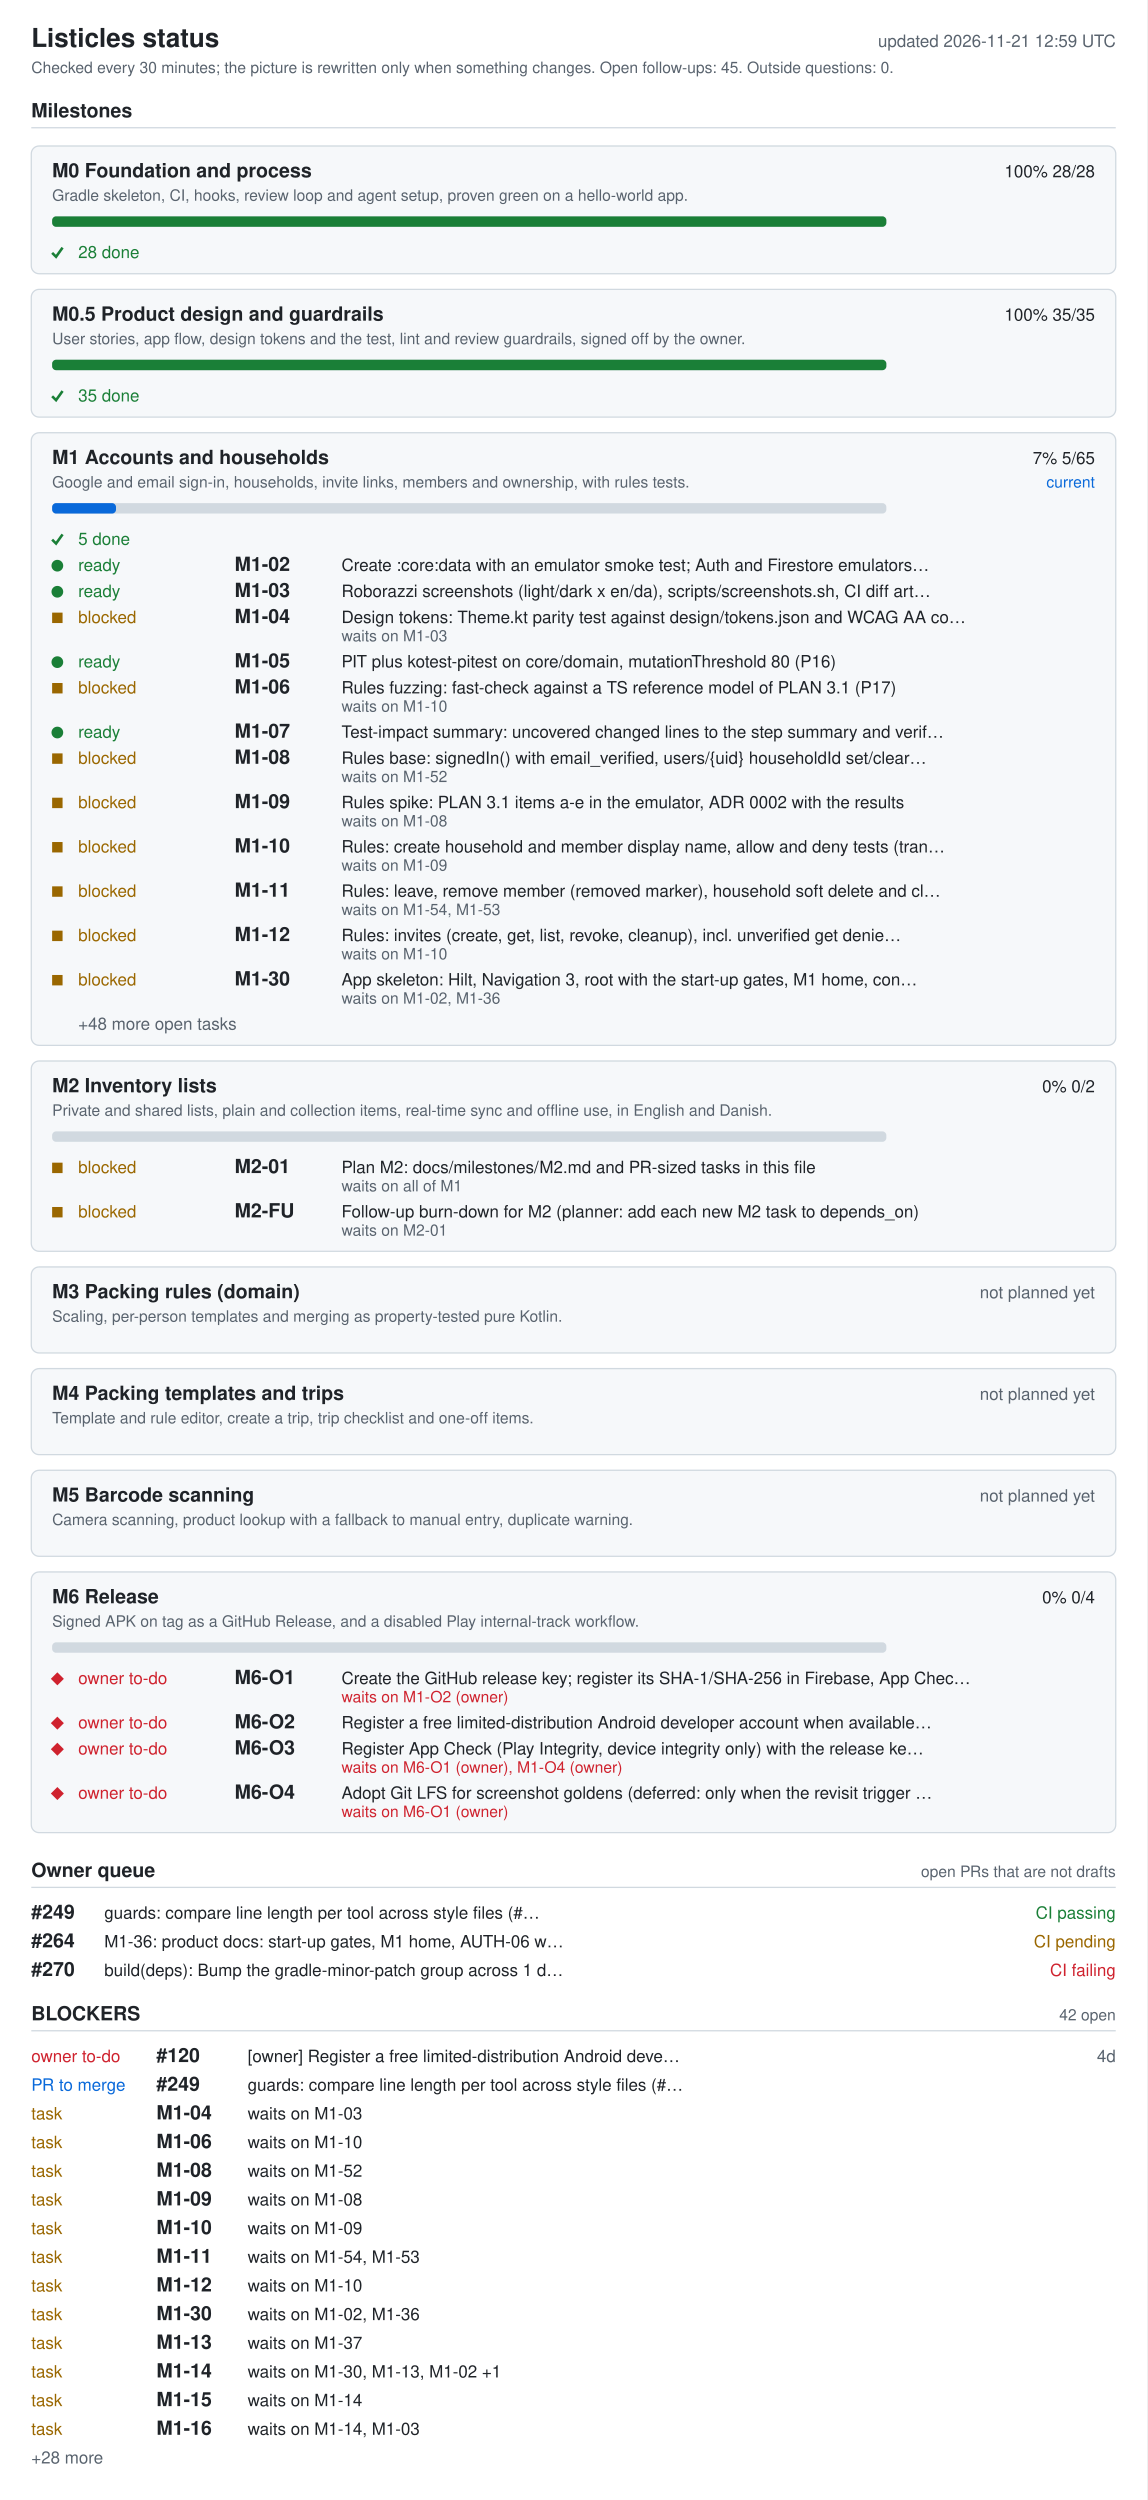
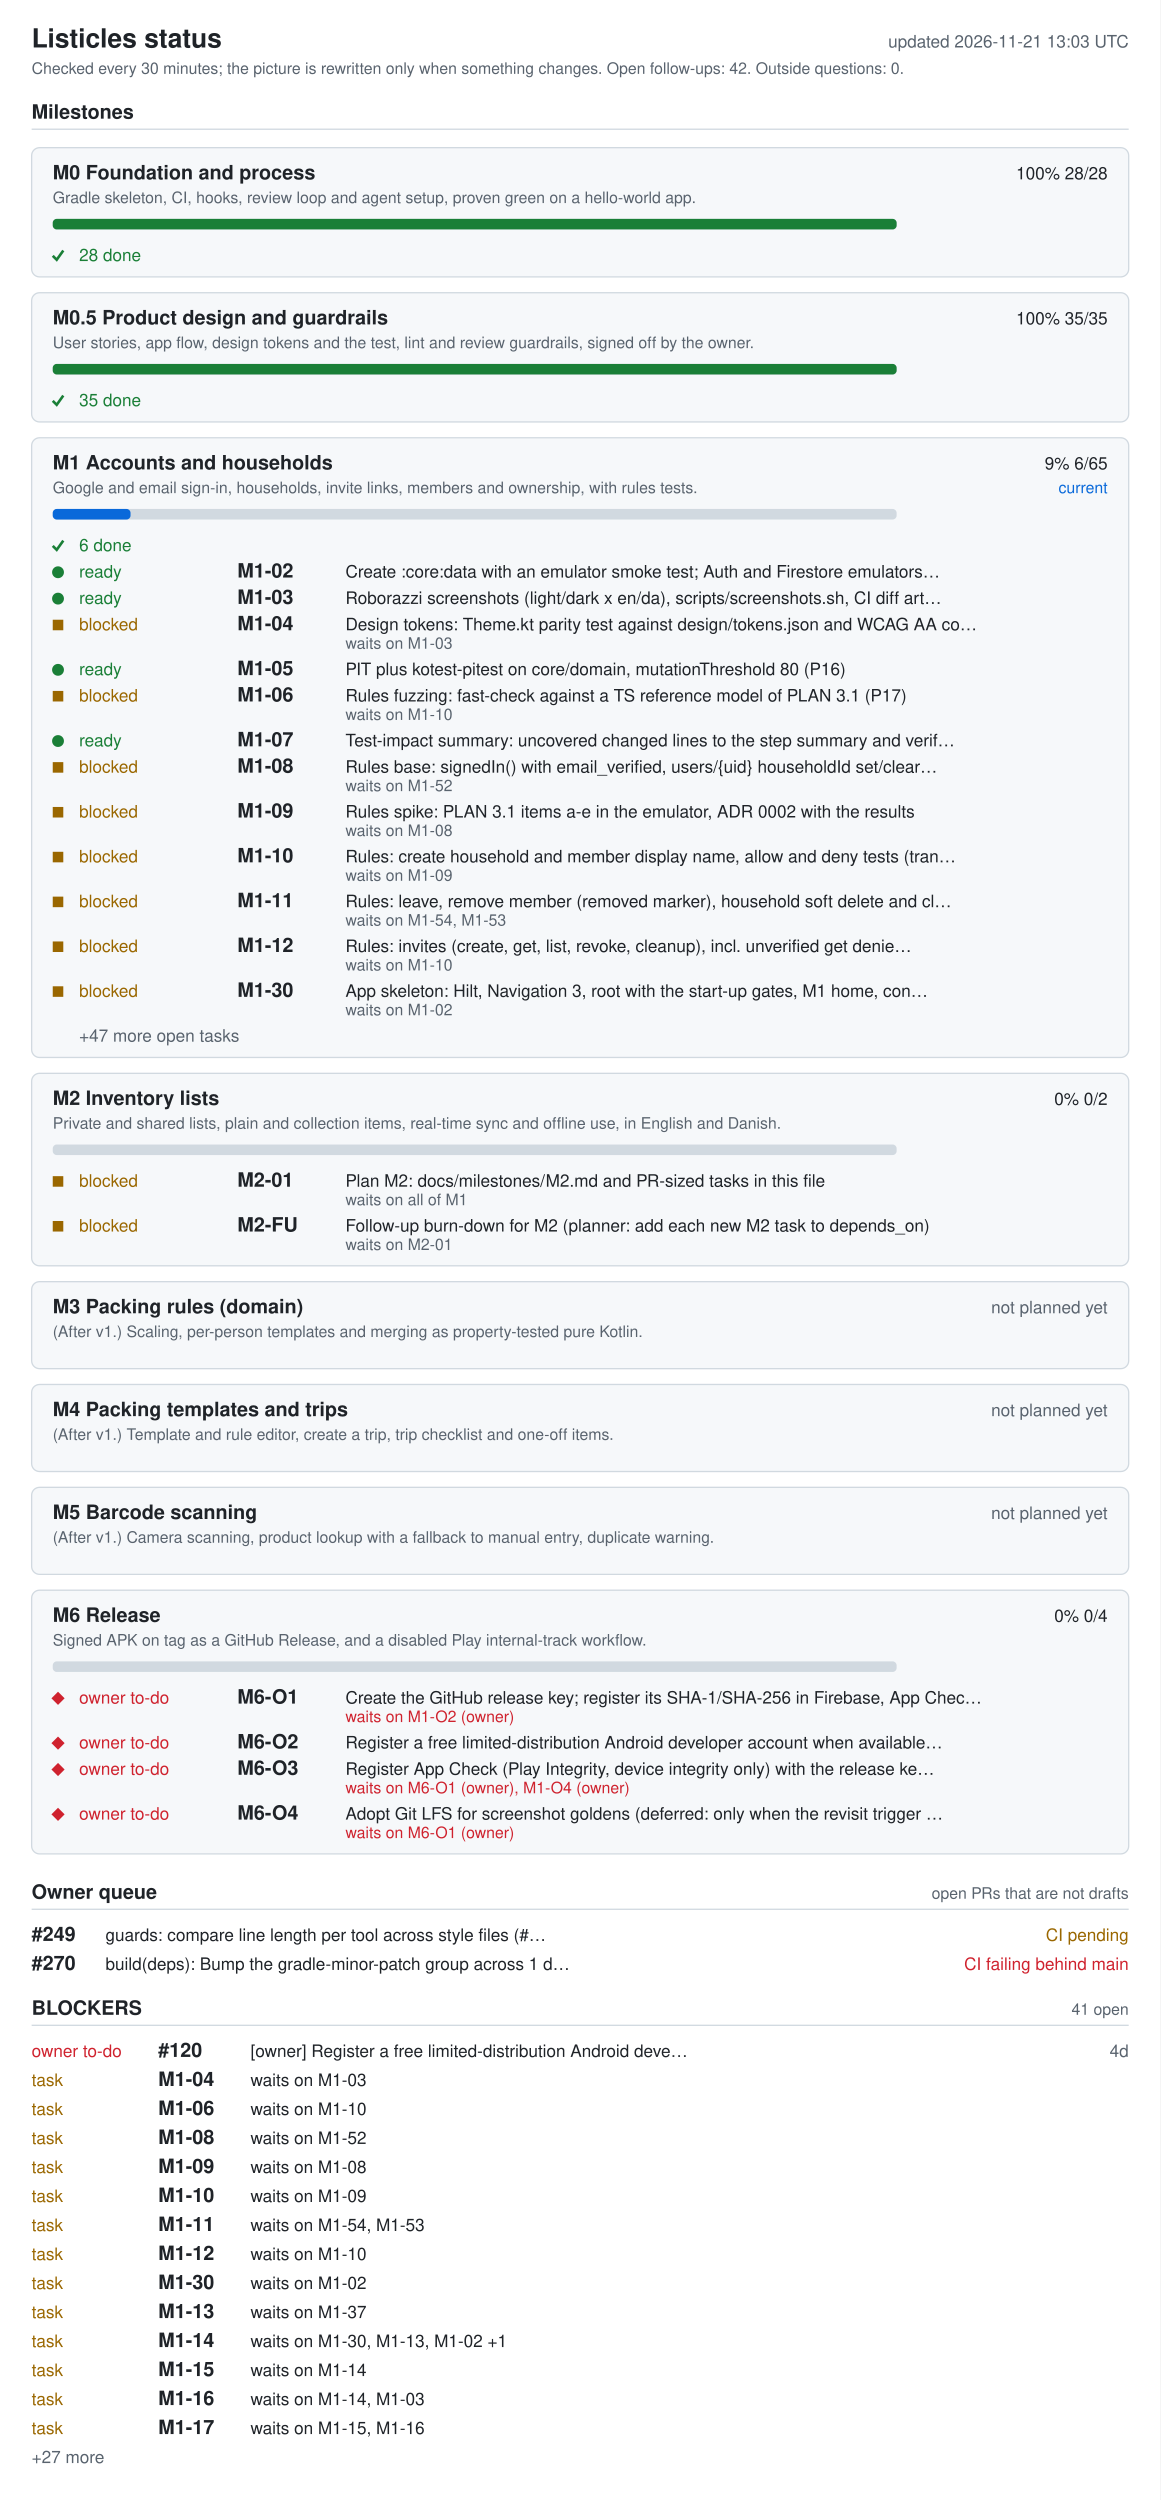
- <svg xmlns="http://www.w3.org/2000/svg" width="880" height="1918" viewBox="0 0 880 1918" role="img" aria-labelledby="ti de">
+ <svg xmlns="http://www.w3.org/2000/svg" width="880" height="1896" viewBox="0 0 880 1896" role="img" aria-labelledby="ti de">
  <style>.bg{fill:#fff}.card{fill:#f6f8fa}rect.card{stroke:#d1d9e0}.tick{stroke:#1a7f37;fill:none;stroke-width:2}.fg{fill:#1f2328}.muted{fill:#59636e}.track{fill:#d1d9e0}.bar{fill:#0969da}.full{fill:#1a7f37}.ok{fill:#1a7f37}.info{fill:#0969da}.warn{fill:#9a6700}.bad{fill:#cf222e}.rule{stroke:#d1d9e0}text{font-family:-apple-system,BlinkMacSystemFont,'Segoe UI',Helvetica,Arial,sans-serif;font-size:13px}.h{font-size:15px;font-weight:600}.t{font-size:20px;font-weight:600}.s{font-size:12px}@media (prefers-color-scheme: dark){.bg{fill:#0d1117}.card{fill:#161b22}rect.card{stroke:#30363d}.tick{stroke:#3fb950}.fg{fill:#e6edf3}.muted{fill:#9198a1}.track{fill:#30363d}.bar{fill:#4493f8}.full{fill:#3fb950}.ok{fill:#3fb950}.info{fill:#4493f8}.warn{fill:#d29922}.bad{fill:#f85149}.rule{stroke:#30363d}}</style>
-   <rect width="880" height="1918" class="bg" />
+   <rect width="880" height="1896" class="bg" />
  <text x="24" y="36" class="fg t">Listicles status</text>
-   <text x="856" y="36" class="muted" text-anchor="end" id="generated">updated 2026-11-21 12:59 UTC</text>
-   <text x="24" y="56" class="muted s">Checked every 30 minutes; the picture is rewritten only when something changes. Open follow-ups: 45. Outside questions: 0.</text>
+   <text x="856" y="36" class="muted" text-anchor="end" id="generated">updated 2026-11-21 13:03 UTC</text>
+   <text x="24" y="56" class="muted s">Checked every 30 minutes; the picture is rewritten only when something changes. Open follow-ups: 42. Outside questions: 0.</text>
  <text x="24" y="90" class="fg h">Milestones</text>
  <line x1="24" y1="98" x2="856" y2="98" class="rule" />
  <rect x="24" y="112" width="832" height="98" rx="6" class="card" />
  <text x="40" y="136" class="fg h">M0 Foundation and process</text>
  <text x="840" y="136" class="fg" text-anchor="end">100%  28/28</text>
  <text x="40" y="154" class="muted s">Gradle skeleton, CI, hooks, review loop and agent setup, proven green on a hello-world app.</text>
  <rect x="40" y="166" width="640" height="8" rx="3" class="track" />
  <rect x="40" y="166" width="640" height="8" rx="3" class="full" />
  <polyline points="40,194 43,197 48,190" class="tick mk-done" />
  <text x="60" y="198" class="ok">28 done</text>
  <rect x="24" y="222" width="832" height="98" rx="6" class="card" />
  <text x="40" y="246" class="fg h">M0.5 Product design and guardrails</text>
  <text x="840" y="246" class="fg" text-anchor="end">100%  35/35</text>
  <text x="40" y="264" class="muted s">User stories, app flow, design tokens and the test, lint and review guardrails, signed off by the owner.</text>
  <rect x="40" y="276" width="640" height="8" rx="3" class="track" />
  <rect x="40" y="276" width="640" height="8" rx="3" class="full" />
  <polyline points="40,304 43,307 48,300" class="tick mk-done" />
  <text x="60" y="308" class="ok">35 done</text>
  <rect x="24" y="332" width="832" height="470" rx="6" class="card" />
  <text x="40" y="356" class="fg h">M1 Accounts and households</text>
-   <text x="840" y="356" class="fg" text-anchor="end">7%  5/65</text>
+   <text x="840" y="356" class="fg" text-anchor="end">9%  6/65</text>
  <text x="840" y="374" class="info s" text-anchor="end">current</text>
  <text x="40" y="374" class="muted s">Google and email sign-in, households, invite links, members and ownership, with rules tests.</text>
  <rect x="40" y="386" width="640" height="8" rx="3" class="track" />
-   <rect x="40" y="386" width="49" height="8" rx="3" class="bar" />
+   <rect x="40" y="386" width="59" height="8" rx="3" class="bar" />
  <polyline points="40,414 43,417 48,410" class="tick mk-done" />
-   <text x="60" y="418" class="ok">5 done</text>
+   <text x="60" y="418" class="ok">6 done</text>
  <circle cx="44" cy="434" r="4.5" class="ok mk-ready" />
  <text x="60" y="438" class="ok">ready</text>
  <text x="180" y="438" class="fg h">M1-02</text>
  <text x="262" y="438" class="fg">Create :core:data with an emulator smoke test; Auth and Firestore emulators…</text>
  <circle cx="44" cy="454" r="4.5" class="ok mk-ready" />
  <text x="60" y="458" class="ok">ready</text>
  <text x="180" y="458" class="fg h">M1-03</text>
  <text x="262" y="458" class="fg">Roborazzi screenshots (light/dark x en/da), scripts/screenshots.sh, CI diff art…</text>
  <rect x="40" y="470" width="8" height="8" class="warn mk-blocked" />
  <text x="60" y="478" class="warn">blocked</text>
  <text x="180" y="478" class="fg h">M1-04</text>
  <text x="262" y="478" class="fg">Design tokens: Theme.kt parity test against design/tokens.json and WCAG AA co…</text>
  <text x="262" y="492" class="muted s">waits on M1-03</text>
  <circle cx="44" cy="508" r="4.5" class="ok mk-ready" />
  <text x="60" y="512" class="ok">ready</text>
  <text x="180" y="512" class="fg h">M1-05</text>
  <text x="262" y="512" class="fg">PIT plus kotest-pitest on core/domain, mutationThreshold 80 (P16)</text>
  <rect x="40" y="524" width="8" height="8" class="warn mk-blocked" />
  <text x="60" y="532" class="warn">blocked</text>
  <text x="180" y="532" class="fg h">M1-06</text>
  <text x="262" y="532" class="fg">Rules fuzzing: fast-check against a TS reference model of PLAN 3.1 (P17)</text>
  <text x="262" y="546" class="muted s">waits on M1-10</text>
  <circle cx="44" cy="562" r="4.5" class="ok mk-ready" />
  <text x="60" y="566" class="ok">ready</text>
  <text x="180" y="566" class="fg h">M1-07</text>
  <text x="262" y="566" class="fg">Test-impact summary: uncovered changed lines to the step summary and verif…</text>
  <rect x="40" y="578" width="8" height="8" class="warn mk-blocked" />
  <text x="60" y="586" class="warn">blocked</text>
  <text x="180" y="586" class="fg h">M1-08</text>
  <text x="262" y="586" class="fg">Rules base: signedIn() with email_verified, users/{uid} householdId set/clear…</text>
  <text x="262" y="600" class="muted s">waits on M1-52</text>
  <rect x="40" y="612" width="8" height="8" class="warn mk-blocked" />
  <text x="60" y="620" class="warn">blocked</text>
  <text x="180" y="620" class="fg h">M1-09</text>
  <text x="262" y="620" class="fg">Rules spike: PLAN 3.1 items a-e in the emulator, ADR 0002 with the results</text>
  <text x="262" y="634" class="muted s">waits on M1-08</text>
  <rect x="40" y="646" width="8" height="8" class="warn mk-blocked" />
  <text x="60" y="654" class="warn">blocked</text>
  <text x="180" y="654" class="fg h">M1-10</text>
  <text x="262" y="654" class="fg">Rules: create household and member display name, allow and deny tests (tran…</text>
  <text x="262" y="668" class="muted s">waits on M1-09</text>
  <rect x="40" y="680" width="8" height="8" class="warn mk-blocked" />
  <text x="60" y="688" class="warn">blocked</text>
  <text x="180" y="688" class="fg h">M1-11</text>
  <text x="262" y="688" class="fg">Rules: leave, remove member (removed marker), household soft delete and cl…</text>
  <text x="262" y="702" class="muted s">waits on M1-54, M1-53</text>
  <rect x="40" y="714" width="8" height="8" class="warn mk-blocked" />
  <text x="60" y="722" class="warn">blocked</text>
  <text x="180" y="722" class="fg h">M1-12</text>
  <text x="262" y="722" class="fg">Rules: invites (create, get, list, revoke, cleanup), incl. unverified get denie…</text>
  <text x="262" y="736" class="muted s">waits on M1-10</text>
  <rect x="40" y="748" width="8" height="8" class="warn mk-blocked" />
  <text x="60" y="756" class="warn">blocked</text>
  <text x="180" y="756" class="fg h">M1-30</text>
  <text x="262" y="756" class="fg">App skeleton: Hilt, Navigation 3, root with the start-up gates, M1 home, con…</text>
-   <text x="262" y="770" class="muted s">waits on M1-02, M1-36</text>
-   <text x="60" y="790" class="muted">+48 more open tasks</text>
+   <text x="262" y="770" class="muted s">waits on M1-02</text>
+   <text x="60" y="790" class="muted">+47 more open tasks</text>
  <rect x="24" y="814" width="832" height="146" rx="6" class="card" />
  <text x="40" y="838" class="fg h">M2 Inventory lists</text>
  <text x="840" y="838" class="fg" text-anchor="end">0%  0/2</text>
  <text x="40" y="856" class="muted s">Private and shared lists, plain and collection items, real-time sync and offline use, in English and Danish.</text>
  <rect x="40" y="868" width="640" height="8" rx="3" class="track" />
  <rect x="40" y="892" width="8" height="8" class="warn mk-blocked" />
  <text x="60" y="900" class="warn">blocked</text>
  <text x="180" y="900" class="fg h">M2-01</text>
  <text x="262" y="900" class="fg">Plan M2: docs/milestones/M2.md and PR-sized tasks in this file</text>
  <text x="262" y="914" class="muted s">waits on all of M1</text>
  <rect x="40" y="926" width="8" height="8" class="warn mk-blocked" />
  <text x="60" y="934" class="warn">blocked</text>
  <text x="180" y="934" class="fg h">M2-FU</text>
  <text x="262" y="934" class="fg">Follow-up burn-down for M2 (planner: add each new M2 task to depends_on)</text>
  <text x="262" y="948" class="muted s">waits on M2-01</text>
  <rect x="24" y="972" width="832" height="66" rx="6" class="card" />
  <text x="40" y="996" class="fg h">M3 Packing rules (domain)</text>
  <text x="840" y="996" class="muted" text-anchor="end">not planned yet</text>
-   <text x="40" y="1014" class="muted s">Scaling, per-person templates and merging as property-tested pure Kotlin.</text>
+   <text x="40" y="1014" class="muted s">(After v1.) Scaling, per-person templates and merging as property-tested pure Kotlin.</text>
  <rect x="24" y="1050" width="832" height="66" rx="6" class="card" />
  <text x="40" y="1074" class="fg h">M4 Packing templates and trips</text>
  <text x="840" y="1074" class="muted" text-anchor="end">not planned yet</text>
-   <text x="40" y="1092" class="muted s">Template and rule editor, create a trip, trip checklist and one-off items.</text>
+   <text x="40" y="1092" class="muted s">(After v1.) Template and rule editor, create a trip, trip checklist and one-off items.</text>
  <rect x="24" y="1128" width="832" height="66" rx="6" class="card" />
  <text x="40" y="1152" class="fg h">M5 Barcode scanning</text>
  <text x="840" y="1152" class="muted" text-anchor="end">not planned yet</text>
-   <text x="40" y="1170" class="muted s">Camera scanning, product lookup with a fallback to manual entry, duplicate warning.</text>
+   <text x="40" y="1170" class="muted s">(After v1.) Camera scanning, product lookup with a fallback to manual entry, duplicate warning.</text>
  <rect x="24" y="1206" width="832" height="200" rx="6" class="card" />
  <text x="40" y="1230" class="fg h">M6 Release</text>
  <text x="840" y="1230" class="fg" text-anchor="end">0%  0/4</text>
  <text x="40" y="1248" class="muted s">Signed APK on tag as a GitHub Release, and a disabled Play internal-track workflow.</text>
  <rect x="40" y="1260" width="640" height="8" rx="3" class="track" />
  <polygon points="39,1288 44,1283 49,1288 44,1293" class="bad mk-owner" />
  <text x="60" y="1292" class="bad">owner to-do</text>
  <text x="180" y="1292" class="fg h">M6-O1</text>
  <text x="262" y="1292" class="fg">Create the GitHub release key; register its SHA-1/SHA-256 in Firebase, App Chec…</text>
  <text x="262" y="1306" class="bad s">waits on M1-O2 (owner)</text>
  <polygon points="39,1322 44,1317 49,1322 44,1327" class="bad mk-owner" />
  <text x="60" y="1326" class="bad">owner to-do</text>
  <text x="180" y="1326" class="fg h">M6-O2</text>
  <text x="262" y="1326" class="fg">Register a free limited-distribution Android developer account when available…</text>
  <polygon points="39,1342 44,1337 49,1342 44,1347" class="bad mk-owner" />
  <text x="60" y="1346" class="bad">owner to-do</text>
  <text x="180" y="1346" class="fg h">M6-O3</text>
  <text x="262" y="1346" class="fg">Register App Check (Play Integrity, device integrity only) with the release ke…</text>
  <text x="262" y="1360" class="bad s">waits on M6-O1 (owner), M1-O4 (owner)</text>
  <polygon points="39,1376 44,1371 49,1376 44,1381" class="bad mk-owner" />
  <text x="60" y="1380" class="bad">owner to-do</text>
  <text x="180" y="1380" class="fg h">M6-O4</text>
  <text x="262" y="1380" class="fg">Adopt Git LFS for screenshot goldens (deferred: only when the revisit trigger …</text>
  <text x="262" y="1394" class="bad s">waits on M6-O1 (owner)</text>
  <text x="24" y="1440" class="fg h">Owner queue</text>
  <text x="856" y="1440" class="muted s" text-anchor="end">open PRs that are not drafts</text>
  <line x1="24" y1="1448" x2="856" y2="1448" class="rule" />
  <text x="24" y="1472" class="fg h">#249</text>
  <text x="80" y="1472" class="fg">guards: compare line length per tool across style files (#…</text>
-   <text x="856" y="1472" class="ok" text-anchor="end">CI passing</text>
-   <text x="24" y="1494" class="fg h">#264</text>
-   <text x="80" y="1494" class="fg">M1-36: product docs: start-up gates, M1 home, AUTH-06 w…</text>
-   <text x="856" y="1494" class="warn" text-anchor="end">CI pending</text>
-   <text x="24" y="1516" class="fg h">#270</text>
-   <text x="80" y="1516" class="fg">build(deps): Bump the gradle-minor-patch group across 1 d…</text>
-   <text x="856" y="1516" class="bad" text-anchor="end">CI failing</text>
-   <text x="24" y="1550" class="fg h">BLOCKERS</text>
-   <text x="856" y="1550" class="muted s" text-anchor="end">42 open</text>
-   <line x1="24" y1="1558" x2="856" y2="1558" class="rule" />
-   <text x="24" y="1582" class="bad">owner to-do</text>
-   <text x="120" y="1582" class="fg h">#120</text>
-   <text x="190" y="1582" class="fg">[owner] Register a free limited-distribution Android deve…</text>
-   <text x="856" y="1582" class="muted" text-anchor="end">4d</text>
-   <text x="24" y="1604" class="info">PR to merge</text>
-   <text x="120" y="1604" class="fg h">#249</text>
-   <text x="190" y="1604" class="fg">guards: compare line length per tool across style files (#…</text>
+   <text x="856" y="1472" class="warn" text-anchor="end">CI pending</text>
+   <text x="24" y="1494" class="fg h">#270</text>
+   <text x="80" y="1494" class="fg">build(deps): Bump the gradle-minor-patch group across 1 d…</text>
+   <text x="856" y="1494" class="bad" text-anchor="end">CI failing  behind main</text>
+   <text x="24" y="1528" class="fg h">BLOCKERS</text>
+   <text x="856" y="1528" class="muted s" text-anchor="end">41 open</text>
+   <line x1="24" y1="1536" x2="856" y2="1536" class="rule" />
+   <text x="24" y="1560" class="bad">owner to-do</text>
+   <text x="120" y="1560" class="fg h">#120</text>
+   <text x="190" y="1560" class="fg">[owner] Register a free limited-distribution Android deve…</text>
+   <text x="856" y="1560" class="muted" text-anchor="end">4d</text>
+   <text x="24" y="1582" class="warn">task</text>
+   <text x="120" y="1582" class="fg h">M1-04</text>
+   <text x="190" y="1582" class="fg">waits on M1-03</text>
+   <text x="24" y="1604" class="warn">task</text>
+   <text x="120" y="1604" class="fg h">M1-06</text>
+   <text x="190" y="1604" class="fg">waits on M1-10</text>
  <text x="24" y="1626" class="warn">task</text>
-   <text x="120" y="1626" class="fg h">M1-04</text>
-   <text x="190" y="1626" class="fg">waits on M1-03</text>
+   <text x="120" y="1626" class="fg h">M1-08</text>
+   <text x="190" y="1626" class="fg">waits on M1-52</text>
  <text x="24" y="1648" class="warn">task</text>
-   <text x="120" y="1648" class="fg h">M1-06</text>
-   <text x="190" y="1648" class="fg">waits on M1-10</text>
+   <text x="120" y="1648" class="fg h">M1-09</text>
+   <text x="190" y="1648" class="fg">waits on M1-08</text>
  <text x="24" y="1670" class="warn">task</text>
-   <text x="120" y="1670" class="fg h">M1-08</text>
-   <text x="190" y="1670" class="fg">waits on M1-52</text>
+   <text x="120" y="1670" class="fg h">M1-10</text>
+   <text x="190" y="1670" class="fg">waits on M1-09</text>
  <text x="24" y="1692" class="warn">task</text>
-   <text x="120" y="1692" class="fg h">M1-09</text>
-   <text x="190" y="1692" class="fg">waits on M1-08</text>
+   <text x="120" y="1692" class="fg h">M1-11</text>
+   <text x="190" y="1692" class="fg">waits on M1-54, M1-53</text>
  <text x="24" y="1714" class="warn">task</text>
-   <text x="120" y="1714" class="fg h">M1-10</text>
-   <text x="190" y="1714" class="fg">waits on M1-09</text>
+   <text x="120" y="1714" class="fg h">M1-12</text>
+   <text x="190" y="1714" class="fg">waits on M1-10</text>
  <text x="24" y="1736" class="warn">task</text>
-   <text x="120" y="1736" class="fg h">M1-11</text>
-   <text x="190" y="1736" class="fg">waits on M1-54, M1-53</text>
+   <text x="120" y="1736" class="fg h">M1-30</text>
+   <text x="190" y="1736" class="fg">waits on M1-02</text>
  <text x="24" y="1758" class="warn">task</text>
-   <text x="120" y="1758" class="fg h">M1-12</text>
-   <text x="190" y="1758" class="fg">waits on M1-10</text>
+   <text x="120" y="1758" class="fg h">M1-13</text>
+   <text x="190" y="1758" class="fg">waits on M1-37</text>
  <text x="24" y="1780" class="warn">task</text>
-   <text x="120" y="1780" class="fg h">M1-30</text>
-   <text x="190" y="1780" class="fg">waits on M1-02, M1-36</text>
+   <text x="120" y="1780" class="fg h">M1-14</text>
+   <text x="190" y="1780" class="fg">waits on M1-30, M1-13, M1-02 +1</text>
  <text x="24" y="1802" class="warn">task</text>
-   <text x="120" y="1802" class="fg h">M1-13</text>
-   <text x="190" y="1802" class="fg">waits on M1-37</text>
+   <text x="120" y="1802" class="fg h">M1-15</text>
+   <text x="190" y="1802" class="fg">waits on M1-14</text>
  <text x="24" y="1824" class="warn">task</text>
-   <text x="120" y="1824" class="fg h">M1-14</text>
-   <text x="190" y="1824" class="fg">waits on M1-30, M1-13, M1-02 +1</text>
+   <text x="120" y="1824" class="fg h">M1-16</text>
+   <text x="190" y="1824" class="fg">waits on M1-14, M1-03</text>
  <text x="24" y="1846" class="warn">task</text>
-   <text x="120" y="1846" class="fg h">M1-15</text>
-   <text x="190" y="1846" class="fg">waits on M1-14</text>
-   <text x="24" y="1868" class="warn">task</text>
-   <text x="120" y="1868" class="fg h">M1-16</text>
-   <text x="190" y="1868" class="fg">waits on M1-14, M1-03</text>
-   <text x="24" y="1890" class="muted">+28 more</text>
+   <text x="120" y="1846" class="fg h">M1-17</text>
+   <text x="190" y="1846" class="fg">waits on M1-15, M1-16</text>
+   <text x="24" y="1868" class="muted">+27 more</text>
</svg>
